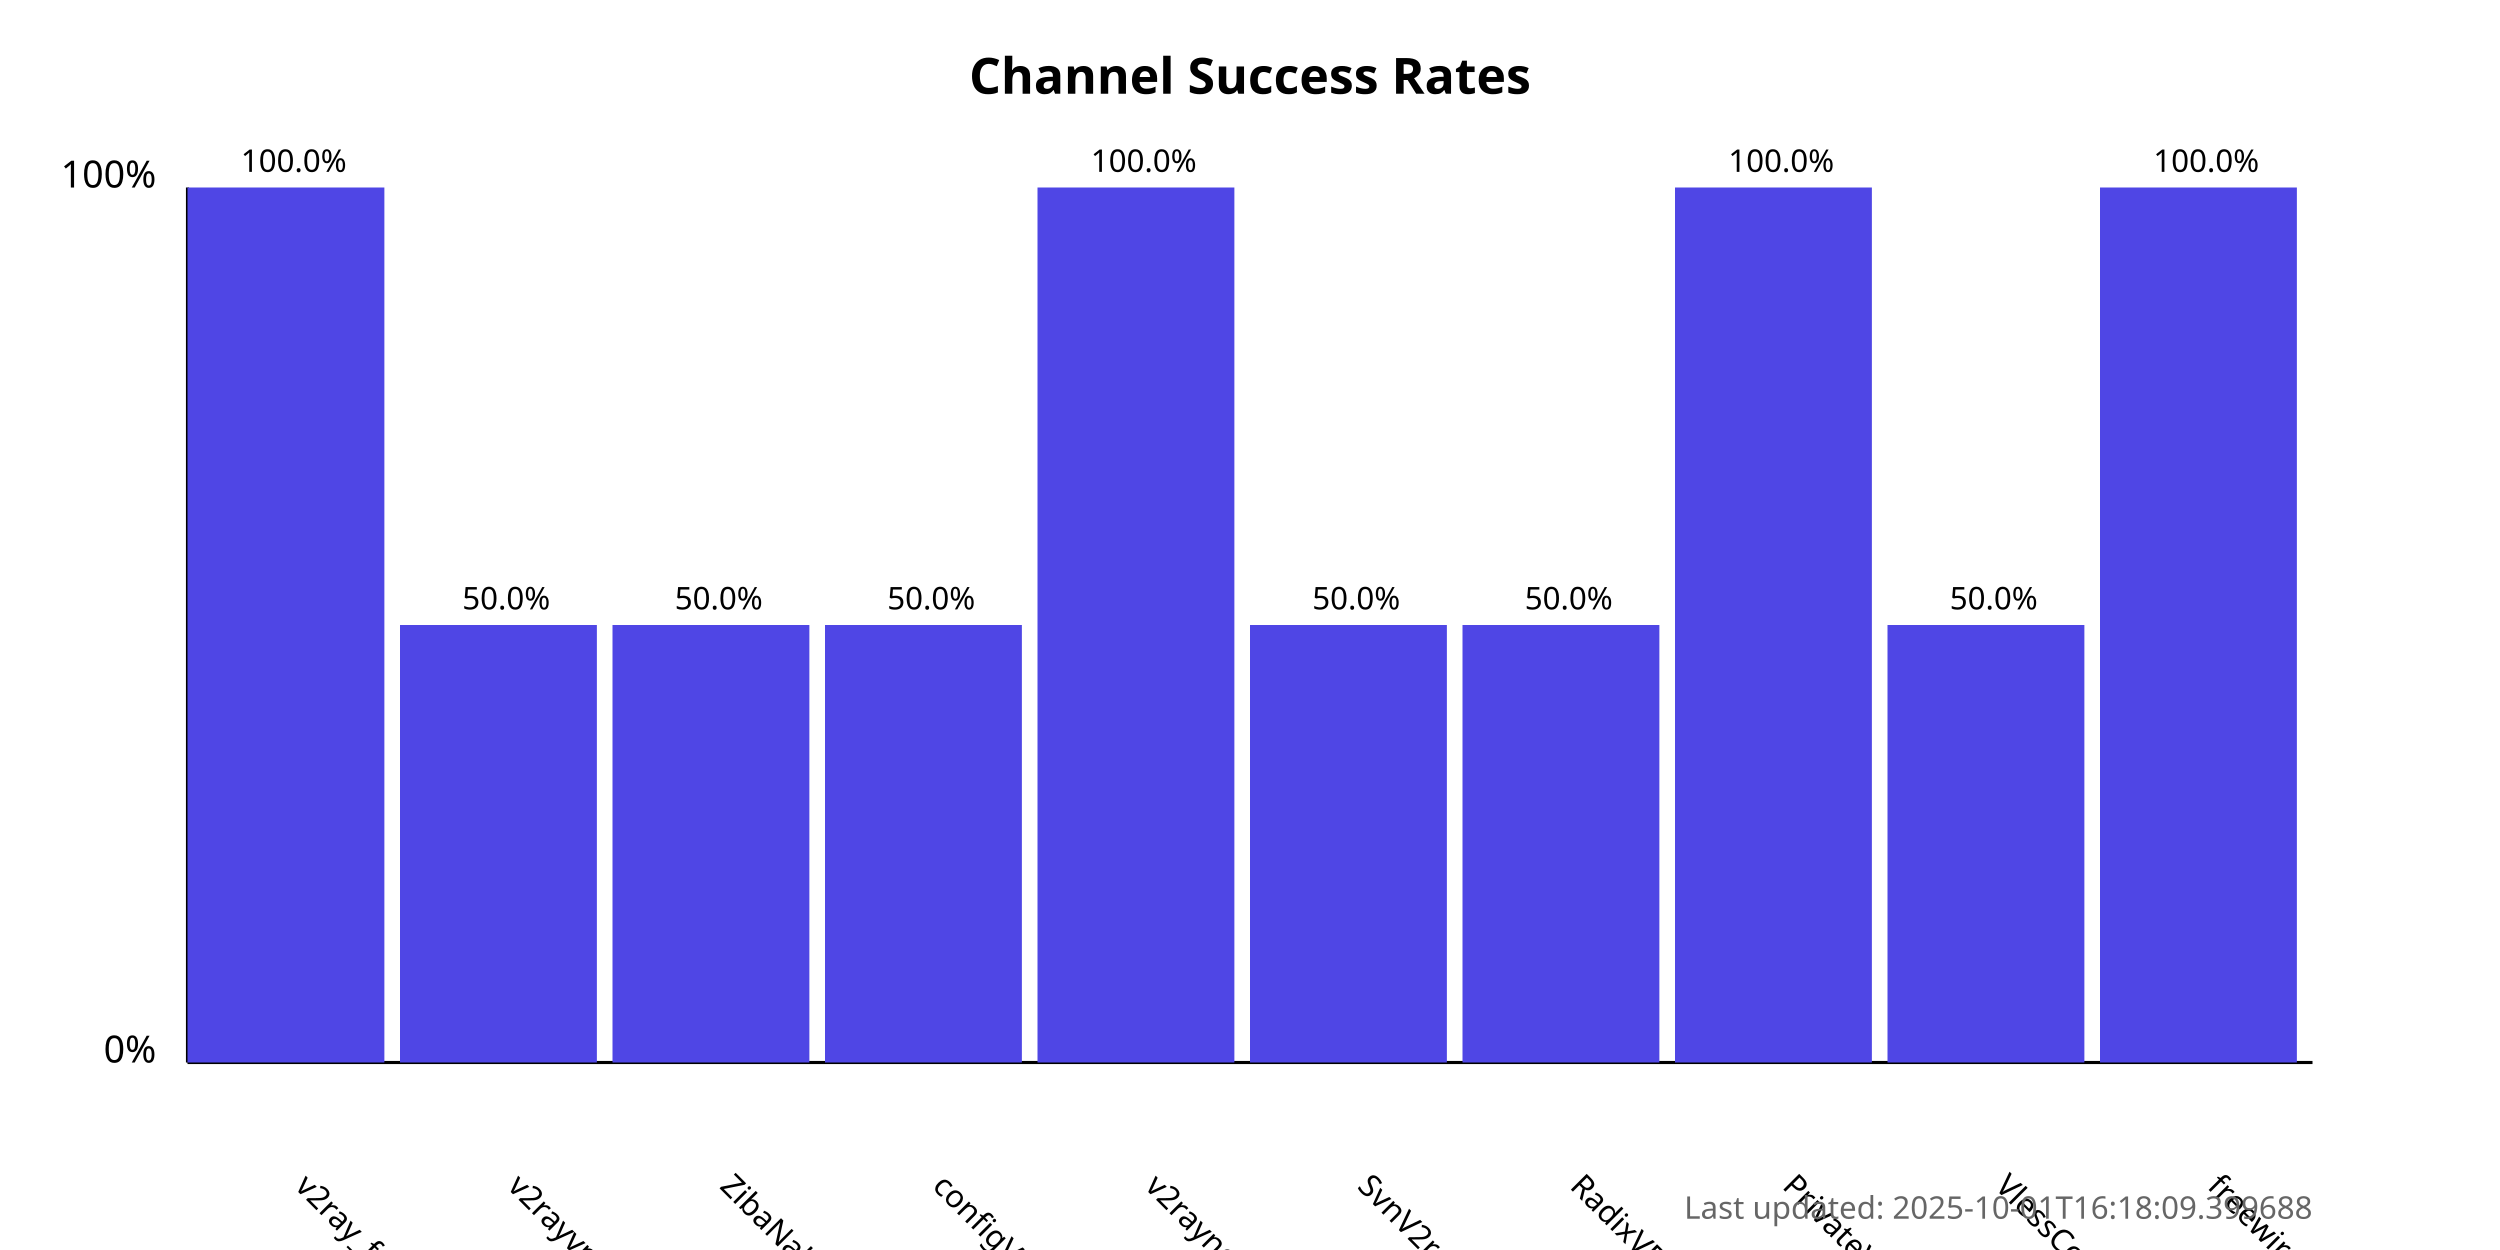
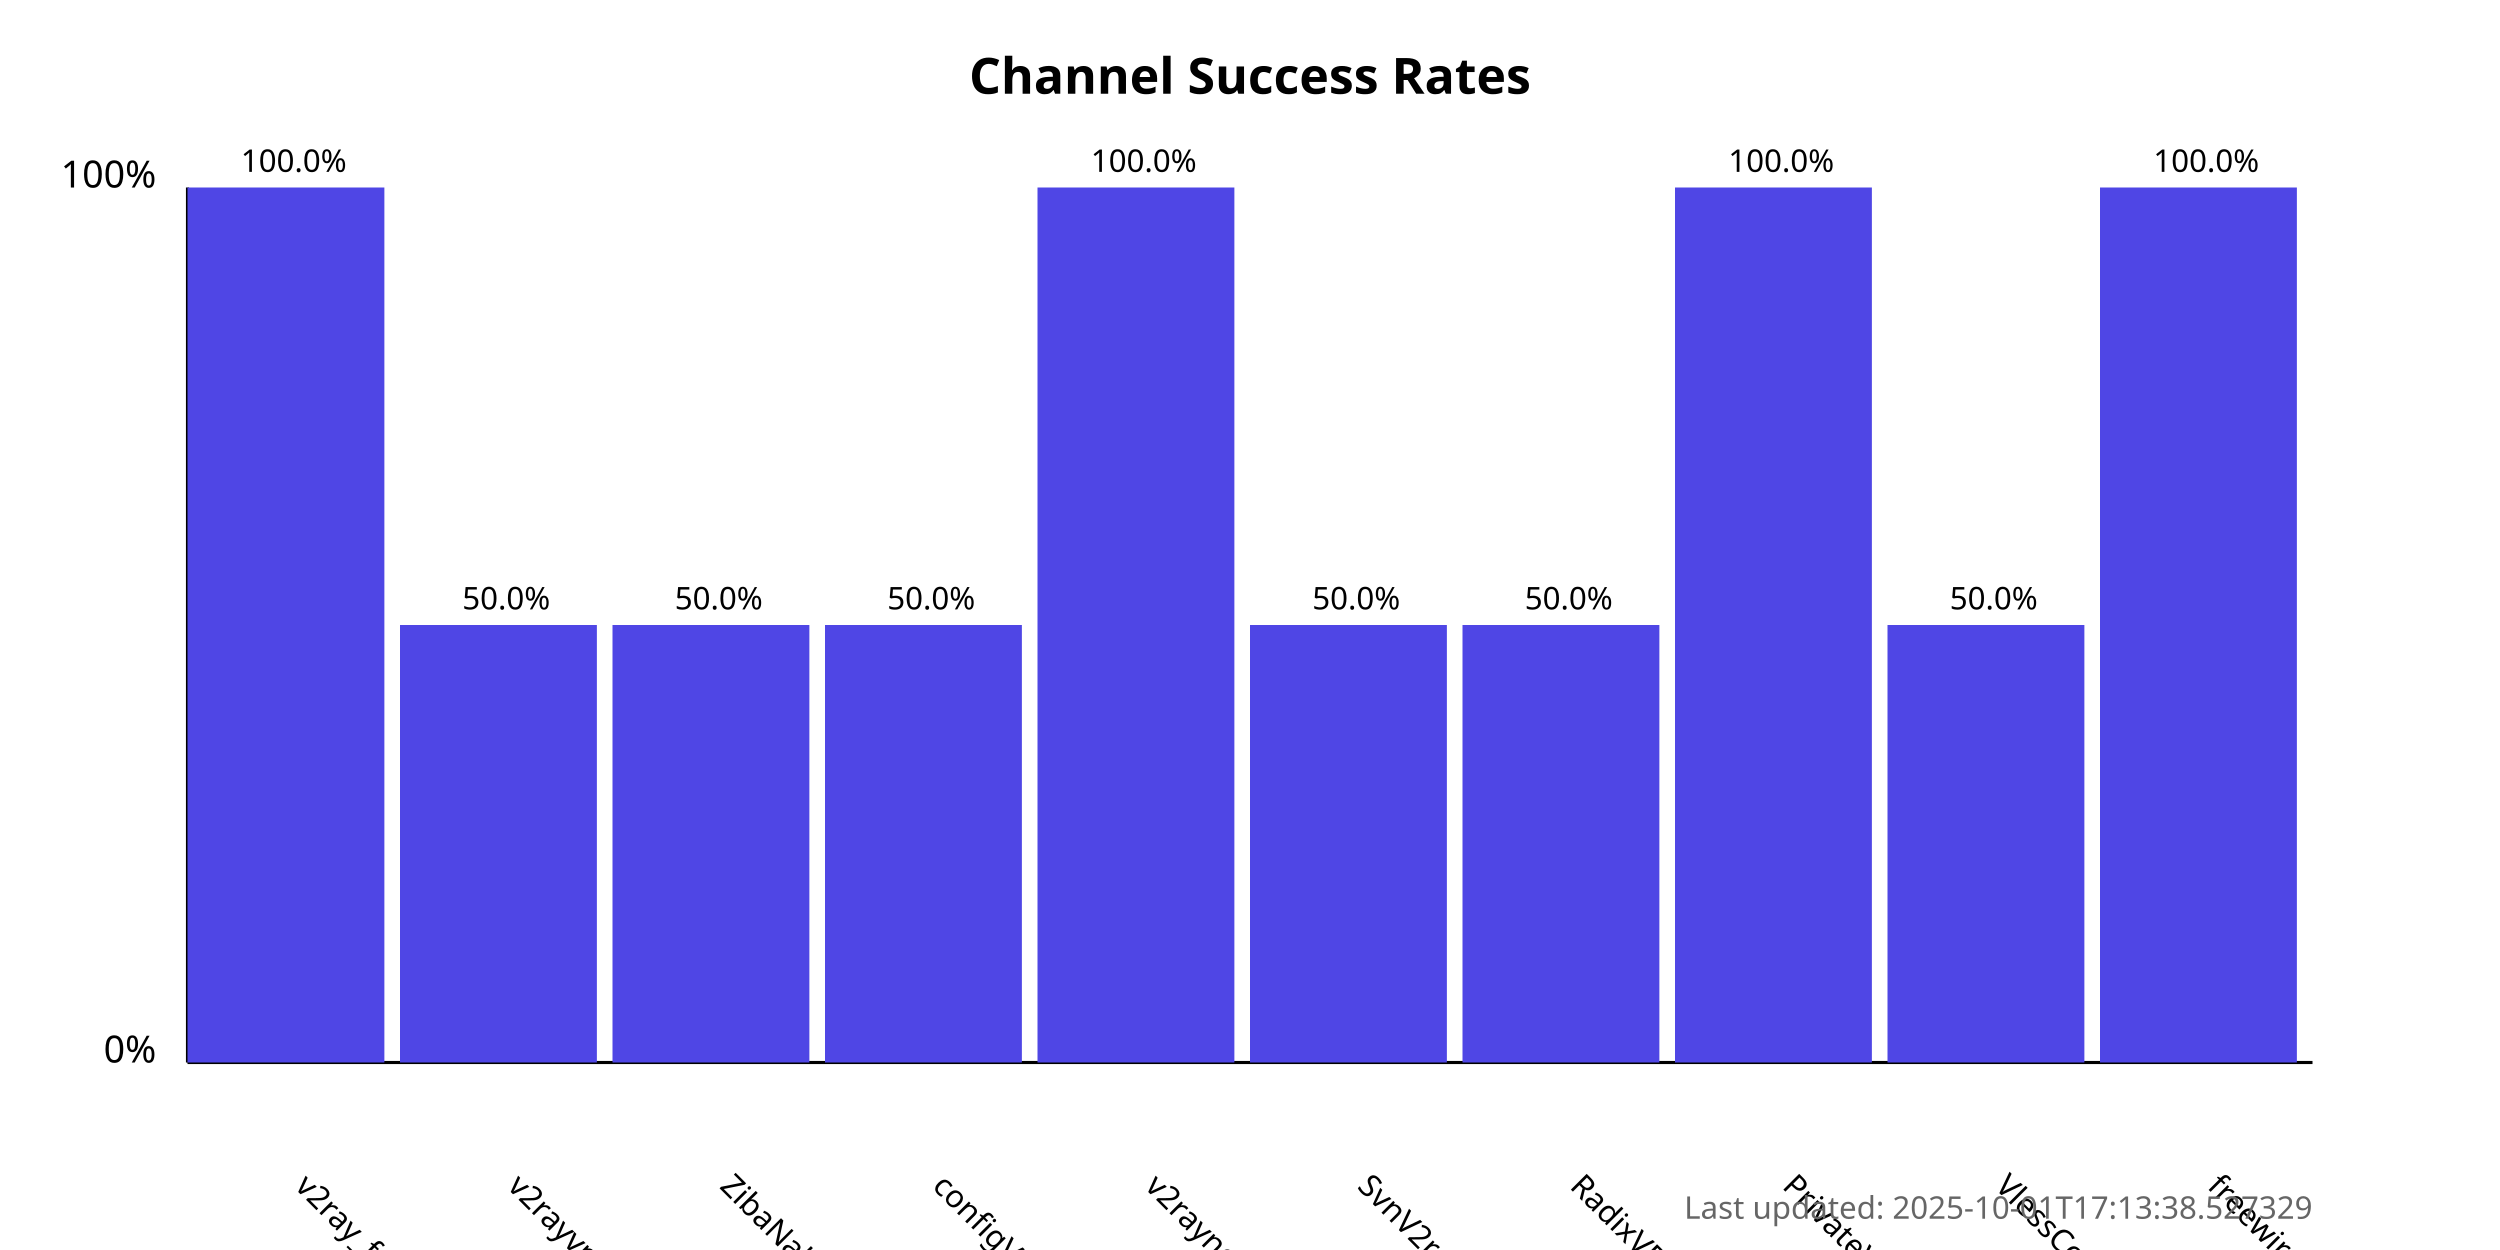
<svg xmlns="http://www.w3.org/2000/svg" width="800" height="400">
  <style>
            .chart-title { font: bold 16px sans-serif; }
            .axis-label { font: 12px sans-serif; }
            .tick-label { font: 10px sans-serif; }
            .bar { fill: #4f46e5; }
            .bar:hover { fill: #6366f1; }
            .timestamp { font: 10px sans-serif; fill: #666; }
        </style>
  <text x="400.0" y="30" text-anchor="middle" class="chart-title">
            Channel Success Rates
        </text>
  <line x1="60" y1="340" x2="60" y2="60" stroke="black" stroke-width="1" />
  <line x1="60" y1="340" x2="740" y2="340" stroke="black" stroke-width="1" />
  <text x="50" y="340" text-anchor="end" class="axis-label">0%</text>
  <text x="50" y="60" text-anchor="end" class="axis-label">100%</text>
  <g>
    <rect x="60" y="60.0" width="63.0" height="280.0" class="bar" />
    <text x="94.0" y="380" transform="rotate(45, 94.0, 380)" text-anchor="start" class="tick-label">
                v2ray_free_conf
            </text>
    <text x="94.0" y="55.0" text-anchor="middle" class="tick-label">
                100.0%
            </text>
  </g>
  <g>
    <rect x="128.0" y="200.0" width="63.0" height="140.0" class="bar" />
    <text x="162.0" y="380" transform="rotate(45, 162.0, 380)" text-anchor="start" class="tick-label">
                v2rayvpno
            </text>
    <text x="162.0" y="195.0" text-anchor="middle" class="tick-label">
                50.0%
            </text>
  </g>
  <g>
    <rect x="196.0" y="200.0" width="63.0" height="140.0" class="bar" />
    <text x="230.0" y="380" transform="rotate(45, 230.0, 380)" text-anchor="start" class="tick-label">
                ZibaNabz
            </text>
    <text x="230.0" y="195.0" text-anchor="middle" class="tick-label">
                50.0%
            </text>
  </g>
  <g>
    <rect x="264.0" y="200.0" width="63.0" height="140.0" class="bar" />
    <text x="298.0" y="380" transform="rotate(45, 298.0, 380)" text-anchor="start" class="tick-label">
                configV2rayForFree
            </text>
    <text x="298.0" y="195.0" text-anchor="middle" class="tick-label">
                50.0%
            </text>
  </g>
  <g>
    <rect x="332.0" y="60.0" width="63.0" height="280.0" class="bar" />
    <text x="366.0" y="380" transform="rotate(45, 366.0, 380)" text-anchor="start" class="tick-label">
                v2rayngvpn
            </text>
    <text x="366.0" y="55.0" text-anchor="middle" class="tick-label">
                100.0%
            </text>
  </g>
  <g>
    <rect x="400.0" y="200.0" width="63.0" height="140.0" class="bar" />
    <text x="434.0" y="380" transform="rotate(45, 434.0, 380)" text-anchor="start" class="tick-label">
                SvnV2ray
            </text>
    <text x="434.0" y="195.0" text-anchor="middle" class="tick-label">
                50.0%
            </text>
  </g>
  <g>
    <rect x="468.0" y="200.0" width="63.0" height="140.0" class="bar" />
    <text x="502.0" y="380" transform="rotate(45, 502.0, 380)" text-anchor="start" class="tick-label">
                RadixVPN
            </text>
    <text x="502.0" y="195.0" text-anchor="middle" class="tick-label">
                50.0%
            </text>
  </g>
  <g>
    <rect x="536.0" y="60.0" width="63.0" height="280.0" class="bar" />
    <text x="570.0" y="380" transform="rotate(45, 570.0, 380)" text-anchor="start" class="tick-label">
                PrivateVPNs
            </text>
    <text x="570.0" y="55.0" text-anchor="middle" class="tick-label">
                100.0%
            </text>
  </g>
  <g>
    <rect x="604.0" y="200.0" width="63.0" height="140.0" class="bar" />
    <text x="638.0" y="380" transform="rotate(45, 638.0, 380)" text-anchor="start" class="tick-label">
                VlessConfig
            </text>
    <text x="638.0" y="195.0" text-anchor="middle" class="tick-label">
                50.0%
            </text>
  </g>
  <g>
    <rect x="672.0" y="60.0" width="63.0" height="280.0" class="bar" />
    <text x="706.0" y="380" transform="rotate(45, 706.0, 380)" text-anchor="start" class="tick-label">
                freewireguard
            </text>
    <text x="706.0" y="55.0" text-anchor="middle" class="tick-label">
                100.0%
            </text>
  </g>
  <text x="740" y="390" text-anchor="end" class="timestamp">
-             Last updated: 2025-10-01T16:18:09.399688
+             Last updated: 2025-10-01T17:13:38.527329
        </text>
</svg>
